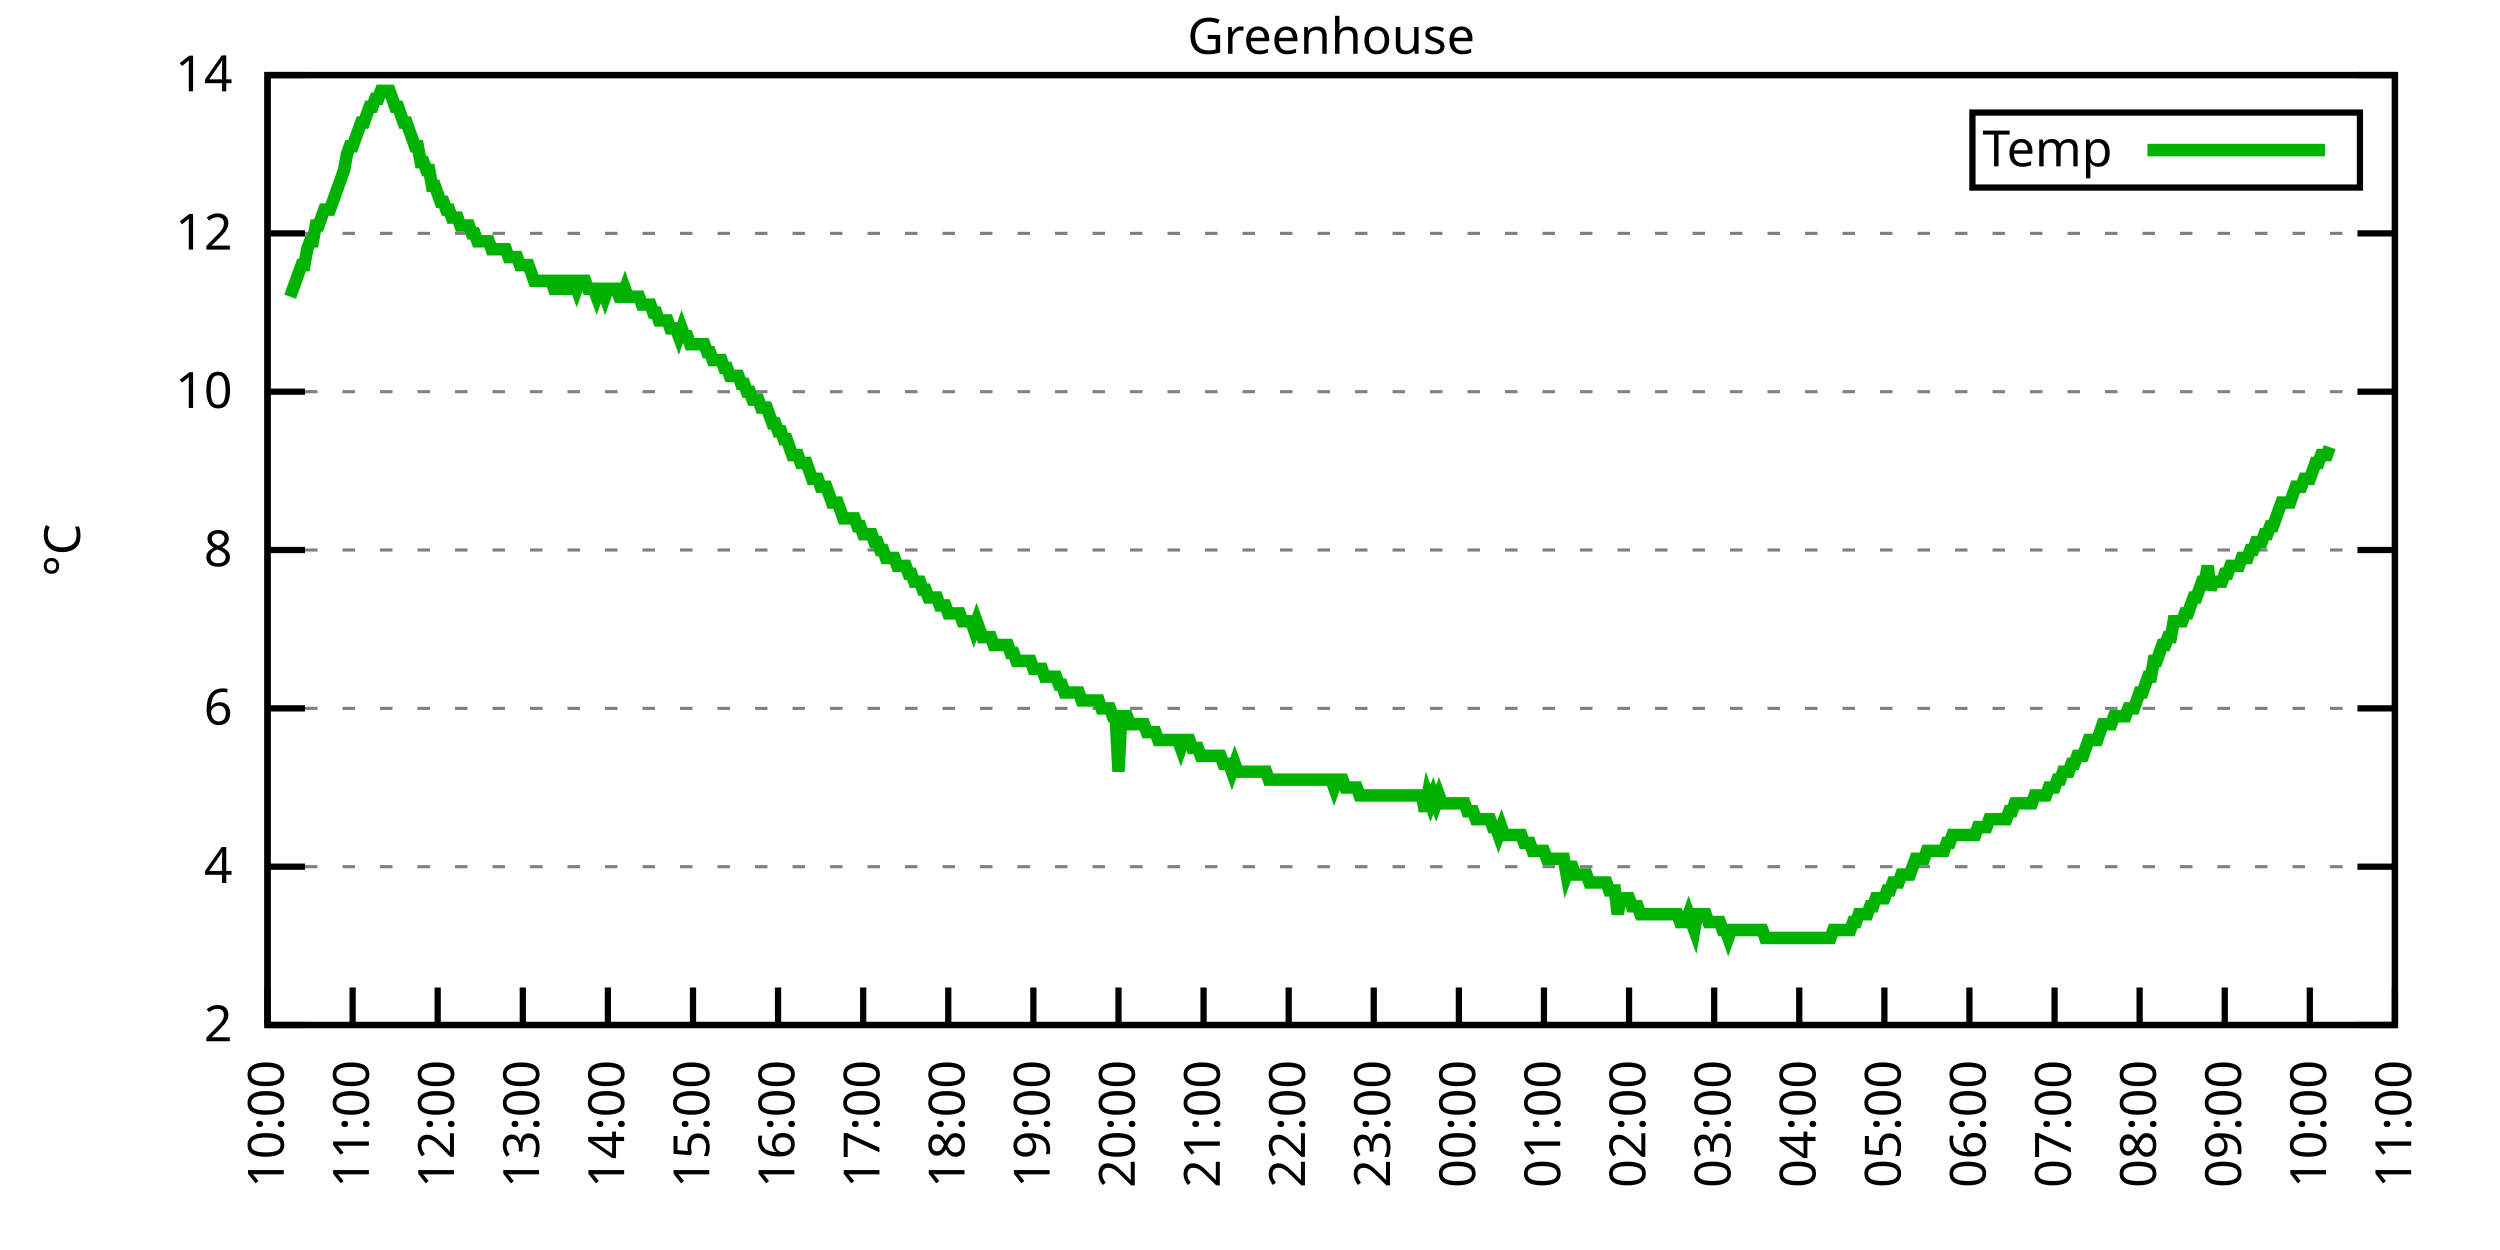
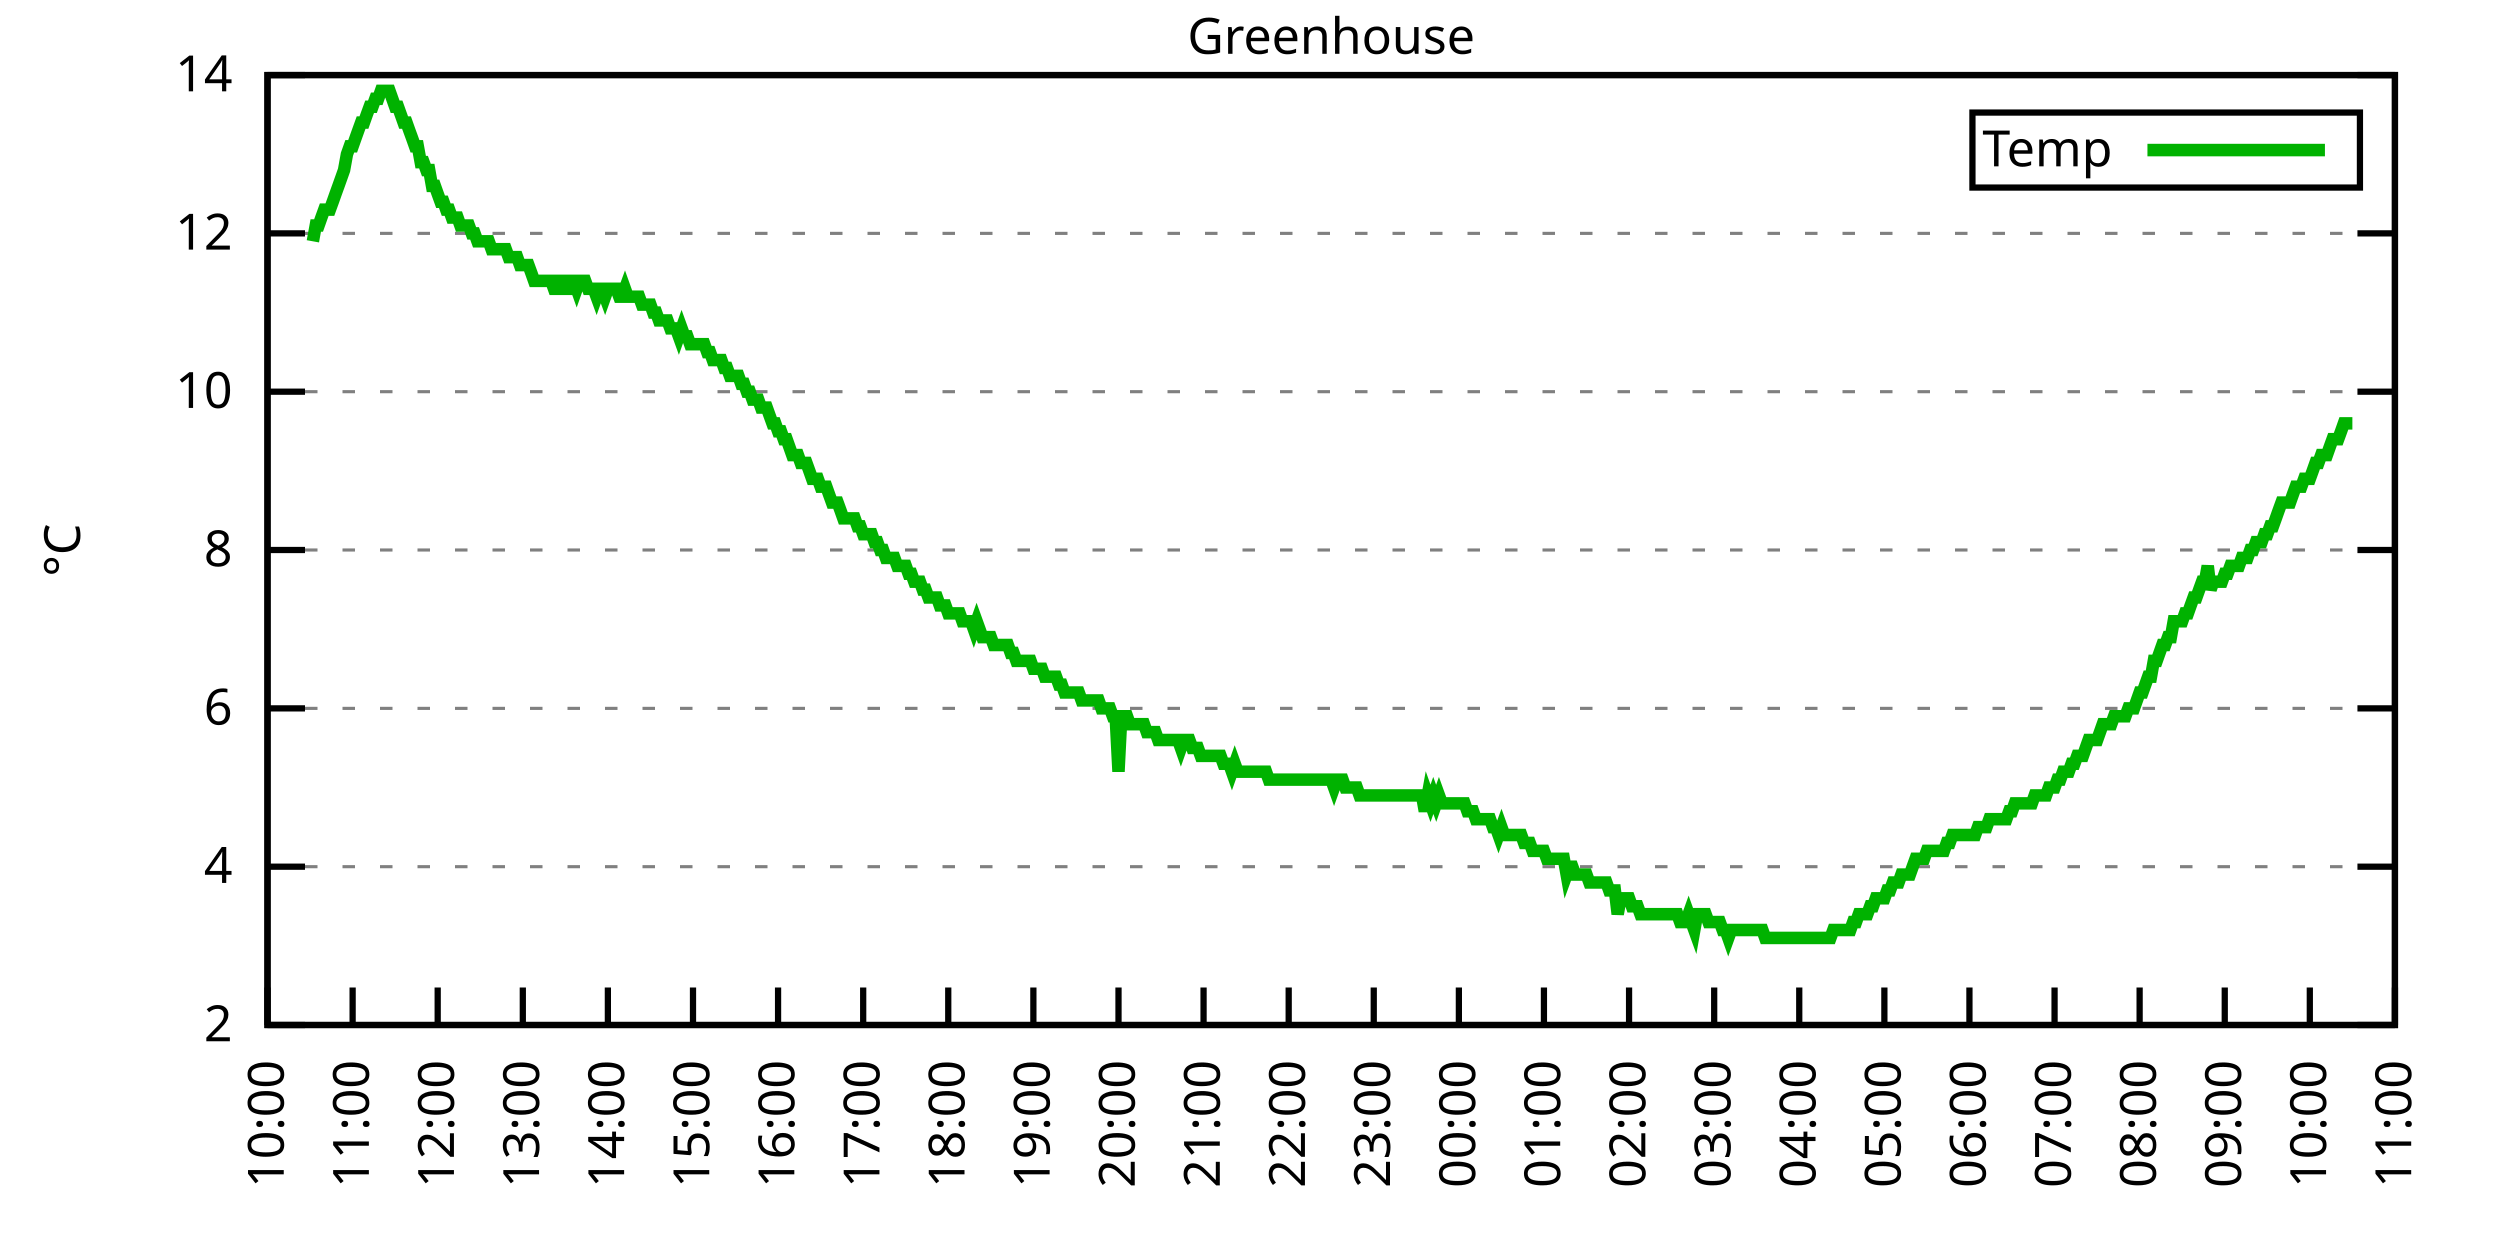
<svg xmlns="http://www.w3.org/2000/svg" xmlns:xlink="http://www.w3.org/1999/xlink" width="400" height="200" viewBox="0 0 400 200">
  <g id="gnuplot_canvas">
    <rect x="0" y="0" width="400" height="200" fill="none" />
    <defs>
      <circle id="gpDot" r="0.5" stroke-width="0.5" stroke="currentColor" />
      <path id="gpPt0" stroke-width="0.333" stroke="currentColor" d="M-1,0 h2 M0,-1 v2" />
      <path id="gpPt1" stroke-width="0.333" stroke="currentColor" d="M-1,-1 L1,1 M1,-1 L-1,1" />
      <path id="gpPt2" stroke-width="0.333" stroke="currentColor" d="M-1,0 L1,0 M0,-1 L0,1 M-1,-1 L1,1 M-1,1 L1,-1" />
      <rect id="gpPt3" stroke-width="0.333" stroke="currentColor" x="-1" y="-1" width="2" height="2" />
      <rect id="gpPt4" stroke-width="0.333" stroke="currentColor" fill="currentColor" x="-1" y="-1" width="2" height="2" />
      <circle id="gpPt5" stroke-width="0.333" stroke="currentColor" cx="0" cy="0" r="1" />
      <use xlink:href="#gpPt5" id="gpPt6" fill="currentColor" stroke="none" />
      <path id="gpPt7" stroke-width="0.333" stroke="currentColor" d="M0,-1.33 L-1.33,0.67 L1.33,0.67 z" />
      <use xlink:href="#gpPt7" id="gpPt8" fill="currentColor" stroke="none" />
      <use xlink:href="#gpPt7" id="gpPt9" stroke="currentColor" transform="rotate(180)" />
      <use xlink:href="#gpPt9" id="gpPt10" fill="currentColor" stroke="none" />
      <use xlink:href="#gpPt3" id="gpPt11" stroke="currentColor" transform="rotate(45)" />
      <use xlink:href="#gpPt11" id="gpPt12" fill="currentColor" stroke="none" />
      <path id="gpPt13" stroke-width="0.333" stroke="currentColor" d="M0,1.330 L1.265,0.411 L0.782,-1.067 L-0.782,-1.076 L-1.265,0.411 z" />
      <use xlink:href="#gpPt13" id="gpPt14" fill="currentColor" stroke="none" />
      <filter id="textbox" filterUnits="objectBoundingBox" x="0" y="0" height="1" width="1">
        <feFlood flood-color="white" flood-opacity="1" result="bgnd" />
        <feComposite in="SourceGraphic" in2="bgnd" operator="atop" />
      </filter>
      <filter id="greybox" filterUnits="objectBoundingBox" x="0" y="0" height="1" width="1">
        <feFlood flood-color="lightgrey" flood-opacity="1" result="grey" />
        <feComposite in="SourceGraphic" in2="grey" operator="atop" />
      </filter>
    </defs>
    <g fill="none" color="white" stroke="currentColor" stroke-width="1.00" stroke-linecap="butt" stroke-linejoin="miter">
</g>
    <g fill="none" color="black" stroke="currentColor" stroke-width="1.00" stroke-linecap="butt" stroke-linejoin="miter">
      <g stroke="none" shape-rendering="crispEdges">
        <polygon fill="rgb(255, 255, 255)" points="42.80,164.00 383.18,164.00 383.18,12.02 42.80,12.02 " />
      </g>
    </g>
    <g fill="none" color="black" stroke="currentColor" stroke-width="1.00" stroke-linecap="butt" stroke-linejoin="miter">
</g>
    <g fill="none" color="black" stroke="black" stroke-width="0.50" stroke-linecap="butt" stroke-linejoin="miter">
</g>
    <g fill="none" color="gray" stroke="currentColor" stroke-width="0.50" stroke-linecap="butt" stroke-linejoin="miter">
      <path stroke="gray" stroke-dasharray="2,4" class="gridline" d="M42.80,164.00 L383.19,164.00  " />
    </g>
    <g fill="none" color="gray" stroke="gray" stroke-width="1.00" stroke-linecap="butt" stroke-linejoin="miter">
</g>
    <g fill="none" color="black" stroke="currentColor" stroke-width="1.00" stroke-linecap="butt" stroke-linejoin="miter">
      <path stroke="black" d="M42.80,164.00 L48.80,164.00 M383.19,164.00 L377.19,164.00  " />
      <g transform="translate(37.20,166.60)" stroke="none" fill="black" font-family="Sans" font-size="8.00" text-anchor="end">
        <text>
          <tspan font-family="Sans"> 2</tspan>
        </text>
      </g>
    </g>
    <g fill="none" color="black" stroke="currentColor" stroke-width="1.00" stroke-linecap="butt" stroke-linejoin="miter">
</g>
    <g fill="none" color="black" stroke="black" stroke-width="0.50" stroke-linecap="butt" stroke-linejoin="miter">
</g>
    <g fill="none" color="gray" stroke="currentColor" stroke-width="0.50" stroke-linecap="butt" stroke-linejoin="miter">
      <path stroke="gray" stroke-dasharray="2,4" class="gridline" d="M42.80,138.67 L383.19,138.67  " />
    </g>
    <g fill="none" color="gray" stroke="gray" stroke-width="1.00" stroke-linecap="butt" stroke-linejoin="miter">
</g>
    <g fill="none" color="black" stroke="currentColor" stroke-width="1.00" stroke-linecap="butt" stroke-linejoin="miter">
      <path stroke="black" d="M42.80,138.67 L48.80,138.67 M383.19,138.67 L377.19,138.67  " />
      <g transform="translate(37.20,141.27)" stroke="none" fill="black" font-family="Sans" font-size="8.00" text-anchor="end">
        <text>
          <tspan font-family="Sans"> 4</tspan>
        </text>
      </g>
    </g>
    <g fill="none" color="black" stroke="currentColor" stroke-width="1.00" stroke-linecap="butt" stroke-linejoin="miter">
</g>
    <g fill="none" color="black" stroke="black" stroke-width="0.50" stroke-linecap="butt" stroke-linejoin="miter">
</g>
    <g fill="none" color="gray" stroke="currentColor" stroke-width="0.50" stroke-linecap="butt" stroke-linejoin="miter">
      <path stroke="gray" stroke-dasharray="2,4" class="gridline" d="M42.80,113.34 L383.19,113.34  " />
    </g>
    <g fill="none" color="gray" stroke="gray" stroke-width="1.00" stroke-linecap="butt" stroke-linejoin="miter">
</g>
    <g fill="none" color="black" stroke="currentColor" stroke-width="1.00" stroke-linecap="butt" stroke-linejoin="miter">
      <path stroke="black" d="M42.80,113.34 L48.80,113.34 M383.19,113.34 L377.19,113.34  " />
      <g transform="translate(37.20,115.94)" stroke="none" fill="black" font-family="Sans" font-size="8.00" text-anchor="end">
        <text>
          <tspan font-family="Sans"> 6</tspan>
        </text>
      </g>
    </g>
    <g fill="none" color="black" stroke="currentColor" stroke-width="1.00" stroke-linecap="butt" stroke-linejoin="miter">
</g>
    <g fill="none" color="black" stroke="black" stroke-width="0.50" stroke-linecap="butt" stroke-linejoin="miter">
</g>
    <g fill="none" color="gray" stroke="currentColor" stroke-width="0.50" stroke-linecap="butt" stroke-linejoin="miter">
      <path stroke="gray" stroke-dasharray="2,4" class="gridline" d="M42.80,88.00 L383.19,88.00  " />
    </g>
    <g fill="none" color="gray" stroke="gray" stroke-width="1.00" stroke-linecap="butt" stroke-linejoin="miter">
</g>
    <g fill="none" color="black" stroke="currentColor" stroke-width="1.00" stroke-linecap="butt" stroke-linejoin="miter">
      <path stroke="black" d="M42.80,88.00 L48.80,88.00 M383.19,88.00 L377.19,88.00  " />
      <g transform="translate(37.20,90.60)" stroke="none" fill="black" font-family="Sans" font-size="8.00" text-anchor="end">
        <text>
          <tspan font-family="Sans"> 8</tspan>
        </text>
      </g>
    </g>
    <g fill="none" color="black" stroke="currentColor" stroke-width="1.00" stroke-linecap="butt" stroke-linejoin="miter">
</g>
    <g fill="none" color="black" stroke="black" stroke-width="0.50" stroke-linecap="butt" stroke-linejoin="miter">
</g>
    <g fill="none" color="gray" stroke="currentColor" stroke-width="0.50" stroke-linecap="butt" stroke-linejoin="miter">
      <path stroke="gray" stroke-dasharray="2,4" class="gridline" d="M42.80,62.67 L383.19,62.67  " />
    </g>
    <g fill="none" color="gray" stroke="gray" stroke-width="1.00" stroke-linecap="butt" stroke-linejoin="miter">
</g>
    <g fill="none" color="black" stroke="currentColor" stroke-width="1.00" stroke-linecap="butt" stroke-linejoin="miter">
      <path stroke="black" d="M42.80,62.67 L48.80,62.67 M383.19,62.67 L377.19,62.67  " />
      <g transform="translate(37.20,65.27)" stroke="none" fill="black" font-family="Sans" font-size="8.00" text-anchor="end">
        <text>
          <tspan font-family="Sans"> 10</tspan>
        </text>
      </g>
    </g>
    <g fill="none" color="black" stroke="currentColor" stroke-width="1.00" stroke-linecap="butt" stroke-linejoin="miter">
</g>
    <g fill="none" color="black" stroke="black" stroke-width="0.50" stroke-linecap="butt" stroke-linejoin="miter">
</g>
    <g fill="none" color="gray" stroke="currentColor" stroke-width="0.50" stroke-linecap="butt" stroke-linejoin="miter">
      <path stroke="gray" stroke-dasharray="2,4" class="gridline" d="M42.80,37.34 L383.19,37.34  " />
    </g>
    <g fill="none" color="gray" stroke="gray" stroke-width="1.00" stroke-linecap="butt" stroke-linejoin="miter">
</g>
    <g fill="none" color="black" stroke="currentColor" stroke-width="1.00" stroke-linecap="butt" stroke-linejoin="miter">
      <path stroke="black" d="M42.80,37.34 L48.80,37.34 M383.19,37.34 L377.19,37.34  " />
      <g transform="translate(37.20,39.94)" stroke="none" fill="black" font-family="Sans" font-size="8.00" text-anchor="end">
        <text>
          <tspan font-family="Sans"> 12</tspan>
        </text>
      </g>
    </g>
    <g fill="none" color="black" stroke="currentColor" stroke-width="1.00" stroke-linecap="butt" stroke-linejoin="miter">
</g>
    <g fill="none" color="black" stroke="black" stroke-width="0.50" stroke-linecap="butt" stroke-linejoin="miter">
</g>
    <g fill="none" color="gray" stroke="currentColor" stroke-width="0.50" stroke-linecap="butt" stroke-linejoin="miter">
      <path stroke="gray" stroke-dasharray="2,4" class="gridline" d="M42.80,12.01 L383.19,12.01  " />
    </g>
    <g fill="none" color="gray" stroke="gray" stroke-width="1.00" stroke-linecap="butt" stroke-linejoin="miter">
</g>
    <g fill="none" color="black" stroke="currentColor" stroke-width="1.00" stroke-linecap="butt" stroke-linejoin="miter">
      <path stroke="black" d="M42.80,12.01 L48.80,12.01 M383.19,12.01 L377.19,12.01  " />
      <g transform="translate(37.20,14.61)" stroke="none" fill="black" font-family="Sans" font-size="8.00" text-anchor="end">
        <text>
          <tspan font-family="Sans"> 14</tspan>
        </text>
      </g>
    </g>
    <g fill="none" color="black" stroke="currentColor" stroke-width="1.00" stroke-linecap="butt" stroke-linejoin="miter">
      <path stroke="black" d="M42.80,164.00 L42.80,158.00  " />
      <g transform="translate(45.40,169.60) rotate(270.00)" stroke="none" fill="black" font-family="Sans" font-size="8.00" text-anchor="end">
        <text>
          <tspan font-family="Sans">10:00</tspan>
        </text>
      </g>
    </g>
    <g fill="none" color="black" stroke="currentColor" stroke-width="1.00" stroke-linecap="butt" stroke-linejoin="miter">
      <path stroke="black" d="M56.42,164.00 L56.42,158.00  " />
      <g transform="translate(59.02,169.60) rotate(270.00)" stroke="none" fill="black" font-family="Sans" font-size="8.00" text-anchor="end">
        <text>
          <tspan font-family="Sans">11:00</tspan>
        </text>
      </g>
    </g>
    <g fill="none" color="black" stroke="currentColor" stroke-width="1.00" stroke-linecap="butt" stroke-linejoin="miter">
      <path stroke="black" d="M70.03,164.00 L70.03,158.00  " />
      <g transform="translate(72.63,169.60) rotate(270.00)" stroke="none" fill="black" font-family="Sans" font-size="8.00" text-anchor="end">
        <text>
          <tspan font-family="Sans">12:00</tspan>
        </text>
      </g>
    </g>
    <g fill="none" color="black" stroke="currentColor" stroke-width="1.00" stroke-linecap="butt" stroke-linejoin="miter">
      <path stroke="black" d="M83.65,164.00 L83.65,158.00  " />
      <g transform="translate(86.25,169.60) rotate(270.00)" stroke="none" fill="black" font-family="Sans" font-size="8.00" text-anchor="end">
        <text>
          <tspan font-family="Sans">13:00</tspan>
        </text>
      </g>
    </g>
    <g fill="none" color="black" stroke="currentColor" stroke-width="1.00" stroke-linecap="butt" stroke-linejoin="miter">
      <path stroke="black" d="M97.26,164.00 L97.26,158.00  " />
      <g transform="translate(99.86,169.60) rotate(270.00)" stroke="none" fill="black" font-family="Sans" font-size="8.00" text-anchor="end">
        <text>
          <tspan font-family="Sans">14:00</tspan>
        </text>
      </g>
    </g>
    <g fill="none" color="black" stroke="currentColor" stroke-width="1.00" stroke-linecap="butt" stroke-linejoin="miter">
      <path stroke="black" d="M110.88,164.00 L110.88,158.00  " />
      <g transform="translate(113.48,169.60) rotate(270.00)" stroke="none" fill="black" font-family="Sans" font-size="8.00" text-anchor="end">
        <text>
          <tspan font-family="Sans">15:00</tspan>
        </text>
      </g>
    </g>
    <g fill="none" color="black" stroke="currentColor" stroke-width="1.00" stroke-linecap="butt" stroke-linejoin="miter">
      <path stroke="black" d="M124.49,164.00 L124.49,158.00  " />
      <g transform="translate(127.09,169.60) rotate(270.00)" stroke="none" fill="black" font-family="Sans" font-size="8.00" text-anchor="end">
        <text>
          <tspan font-family="Sans">16:00</tspan>
        </text>
      </g>
    </g>
    <g fill="none" color="black" stroke="currentColor" stroke-width="1.00" stroke-linecap="butt" stroke-linejoin="miter">
      <path stroke="black" d="M138.11,164.00 L138.11,158.00  " />
      <g transform="translate(140.71,169.60) rotate(270.00)" stroke="none" fill="black" font-family="Sans" font-size="8.00" text-anchor="end">
        <text>
          <tspan font-family="Sans">17:00</tspan>
        </text>
      </g>
    </g>
    <g fill="none" color="black" stroke="currentColor" stroke-width="1.00" stroke-linecap="butt" stroke-linejoin="miter">
      <path stroke="black" d="M151.72,164.00 L151.72,158.00  " />
      <g transform="translate(154.32,169.60) rotate(270.00)" stroke="none" fill="black" font-family="Sans" font-size="8.00" text-anchor="end">
        <text>
          <tspan font-family="Sans">18:00</tspan>
        </text>
      </g>
    </g>
    <g fill="none" color="black" stroke="currentColor" stroke-width="1.00" stroke-linecap="butt" stroke-linejoin="miter">
      <path stroke="black" d="M165.34,164.00 L165.34,158.00  " />
      <g transform="translate(167.94,169.60) rotate(270.00)" stroke="none" fill="black" font-family="Sans" font-size="8.00" text-anchor="end">
        <text>
          <tspan font-family="Sans">19:00</tspan>
        </text>
      </g>
    </g>
    <g fill="none" color="black" stroke="currentColor" stroke-width="1.00" stroke-linecap="butt" stroke-linejoin="miter">
      <path stroke="black" d="M178.96,164.00 L178.96,158.00  " />
      <g transform="translate(181.56,169.60) rotate(270.00)" stroke="none" fill="black" font-family="Sans" font-size="8.00" text-anchor="end">
        <text>
          <tspan font-family="Sans">20:00</tspan>
        </text>
      </g>
    </g>
    <g fill="none" color="black" stroke="currentColor" stroke-width="1.00" stroke-linecap="butt" stroke-linejoin="miter">
      <path stroke="black" d="M192.57,164.00 L192.57,158.00  " />
      <g transform="translate(195.17,169.60) rotate(270.00)" stroke="none" fill="black" font-family="Sans" font-size="8.00" text-anchor="end">
        <text>
          <tspan font-family="Sans">21:00</tspan>
        </text>
      </g>
    </g>
    <g fill="none" color="black" stroke="currentColor" stroke-width="1.00" stroke-linecap="butt" stroke-linejoin="miter">
      <path stroke="black" d="M206.19,164.00 L206.19,158.00  " />
      <g transform="translate(208.79,169.60) rotate(270.00)" stroke="none" fill="black" font-family="Sans" font-size="8.00" text-anchor="end">
        <text>
          <tspan font-family="Sans">22:00</tspan>
        </text>
      </g>
    </g>
    <g fill="none" color="black" stroke="currentColor" stroke-width="1.00" stroke-linecap="butt" stroke-linejoin="miter">
      <path stroke="black" d="M219.80,164.00 L219.80,158.00  " />
      <g transform="translate(222.40,169.60) rotate(270.00)" stroke="none" fill="black" font-family="Sans" font-size="8.00" text-anchor="end">
        <text>
          <tspan font-family="Sans">23:00</tspan>
        </text>
      </g>
    </g>
    <g fill="none" color="black" stroke="currentColor" stroke-width="1.00" stroke-linecap="butt" stroke-linejoin="miter">
      <path stroke="black" d="M233.42,164.00 L233.42,158.00  " />
      <g transform="translate(236.02,169.60) rotate(270.00)" stroke="none" fill="black" font-family="Sans" font-size="8.00" text-anchor="end">
        <text>
          <tspan font-family="Sans">00:00</tspan>
        </text>
      </g>
    </g>
    <g fill="none" color="black" stroke="currentColor" stroke-width="1.00" stroke-linecap="butt" stroke-linejoin="miter">
      <path stroke="black" d="M247.03,164.00 L247.03,158.00  " />
      <g transform="translate(249.63,169.60) rotate(270.00)" stroke="none" fill="black" font-family="Sans" font-size="8.00" text-anchor="end">
        <text>
          <tspan font-family="Sans">01:00</tspan>
        </text>
      </g>
    </g>
    <g fill="none" color="black" stroke="currentColor" stroke-width="1.00" stroke-linecap="butt" stroke-linejoin="miter">
      <path stroke="black" d="M260.65,164.00 L260.65,158.00  " />
      <g transform="translate(263.25,169.60) rotate(270.00)" stroke="none" fill="black" font-family="Sans" font-size="8.00" text-anchor="end">
        <text>
          <tspan font-family="Sans">02:00</tspan>
        </text>
      </g>
    </g>
    <g fill="none" color="black" stroke="currentColor" stroke-width="1.00" stroke-linecap="butt" stroke-linejoin="miter">
      <path stroke="black" d="M274.27,164.00 L274.27,158.00  " />
      <g transform="translate(276.87,169.60) rotate(270.00)" stroke="none" fill="black" font-family="Sans" font-size="8.00" text-anchor="end">
        <text>
          <tspan font-family="Sans">03:00</tspan>
        </text>
      </g>
    </g>
    <g fill="none" color="black" stroke="currentColor" stroke-width="1.00" stroke-linecap="butt" stroke-linejoin="miter">
      <path stroke="black" d="M287.88,164.00 L287.88,158.00  " />
      <g transform="translate(290.48,169.60) rotate(270.00)" stroke="none" fill="black" font-family="Sans" font-size="8.00" text-anchor="end">
        <text>
          <tspan font-family="Sans">04:00</tspan>
        </text>
      </g>
    </g>
    <g fill="none" color="black" stroke="currentColor" stroke-width="1.00" stroke-linecap="butt" stroke-linejoin="miter">
      <path stroke="black" d="M301.50,164.00 L301.50,158.00  " />
      <g transform="translate(304.10,169.60) rotate(270.00)" stroke="none" fill="black" font-family="Sans" font-size="8.00" text-anchor="end">
        <text>
          <tspan font-family="Sans">05:00</tspan>
        </text>
      </g>
    </g>
    <g fill="none" color="black" stroke="currentColor" stroke-width="1.00" stroke-linecap="butt" stroke-linejoin="miter">
      <path stroke="black" d="M315.11,164.00 L315.11,158.00  " />
      <g transform="translate(317.71,169.60) rotate(270.00)" stroke="none" fill="black" font-family="Sans" font-size="8.00" text-anchor="end">
        <text>
          <tspan font-family="Sans">06:00</tspan>
        </text>
      </g>
    </g>
    <g fill="none" color="black" stroke="currentColor" stroke-width="1.00" stroke-linecap="butt" stroke-linejoin="miter">
      <path stroke="black" d="M328.73,164.00 L328.73,158.00  " />
      <g transform="translate(331.33,169.60) rotate(270.00)" stroke="none" fill="black" font-family="Sans" font-size="8.00" text-anchor="end">
        <text>
          <tspan font-family="Sans">07:00</tspan>
        </text>
      </g>
    </g>
    <g fill="none" color="black" stroke="currentColor" stroke-width="1.00" stroke-linecap="butt" stroke-linejoin="miter">
      <path stroke="black" d="M342.34,164.00 L342.34,158.00  " />
      <g transform="translate(344.94,169.60) rotate(270.00)" stroke="none" fill="black" font-family="Sans" font-size="8.00" text-anchor="end">
        <text>
          <tspan font-family="Sans">08:00</tspan>
        </text>
      </g>
    </g>
    <g fill="none" color="black" stroke="currentColor" stroke-width="1.00" stroke-linecap="butt" stroke-linejoin="miter">
      <path stroke="black" d="M355.96,164.00 L355.96,158.00  " />
      <g transform="translate(358.56,169.60) rotate(270.00)" stroke="none" fill="black" font-family="Sans" font-size="8.00" text-anchor="end">
        <text>
          <tspan font-family="Sans">09:00</tspan>
        </text>
      </g>
    </g>
    <g fill="none" color="black" stroke="currentColor" stroke-width="1.00" stroke-linecap="butt" stroke-linejoin="miter">
      <path stroke="black" d="M369.57,164.00 L369.57,158.00  " />
      <g transform="translate(372.17,169.60) rotate(270.00)" stroke="none" fill="black" font-family="Sans" font-size="8.00" text-anchor="end">
        <text>
          <tspan font-family="Sans">10:00</tspan>
        </text>
      </g>
    </g>
    <g fill="none" color="black" stroke="currentColor" stroke-width="1.00" stroke-linecap="butt" stroke-linejoin="miter">
      <path stroke="black" d="M383.19,164.00 L383.19,158.00  " />
      <g transform="translate(385.79,169.60) rotate(270.00)" stroke="none" fill="black" font-family="Sans" font-size="8.00" text-anchor="end">
        <text>
          <tspan font-family="Sans">11:00</tspan>
        </text>
      </g>
    </g>
    <g fill="none" color="black" stroke="currentColor" stroke-width="1.00" stroke-linecap="butt" stroke-linejoin="miter">
</g>
    <g fill="none" color="black" stroke="currentColor" stroke-width="1.00" stroke-linecap="butt" stroke-linejoin="miter">
      <path stroke="black" d="M42.80,12.01 L42.80,164.00 L383.19,164.00 L383.19,12.01 L42.80,12.01 Z  " />
    </g>
    <g fill="none" color="black" stroke="currentColor" stroke-width="1.00" stroke-linecap="butt" stroke-linejoin="miter">
</g>
    <g fill="none" color="black" stroke="currentColor" stroke-width="1.00" stroke-linecap="butt" stroke-linejoin="miter">
      <path stroke="black" d="M315.59,30.01 L315.59,18.01 L377.59,18.01 L377.59,30.01 L315.59,30.01 Z  " />
    </g>
    <g id="Greenhouse_plot_1">
      <g fill="none" color="white" stroke="black" stroke-width="2.00" stroke-linecap="butt" stroke-linejoin="miter">
</g>
      <g fill="none" color="black" stroke="currentColor" stroke-width="2.00" stroke-linecap="butt" stroke-linejoin="miter">
        <g transform="translate(337.99,26.61)" stroke="none" fill="black" font-family="Sans" font-size="8.00" text-anchor="end">
          <text>
            <tspan font-family="Sans">Temp</tspan>
          </text>
        </g>
      </g>
      <g fill="none" color="black" stroke="currentColor" stroke-width="2.00" stroke-linecap="butt" stroke-linejoin="miter">
-         <path stroke="rgb(  0, 178,   0)" d="M343.59,24.01 L371.99,24.01 M46.43,47.47 L46.88,46.21 L47.34,44.94 L47.79,43.67 L48.25,42.41 L48.70,42.41   L49.15,39.87 L49.61,38.61 L50.06,38.61 L50.52,36.08 L50.97,36.08 L51.42,34.81 L51.88,33.54 L52.33,33.54   L52.78,33.54 L53.24,32.28 L53.69,31.01 L54.15,29.74 L54.60,28.48 L55.05,27.21 L55.51,24.68 L55.96,23.41   L56.42,23.41 L56.87,22.14 L57.32,20.88 L57.78,19.61 L58.23,19.61 L58.68,18.34 L59.14,17.08 L59.59,17.08   L60.05,15.81 L60.50,15.81 L60.95,14.54 L61.41,14.54 L61.86,14.54 L62.32,14.54 L62.77,15.81 L63.22,17.08   L63.68,17.08 L64.13,18.34 L64.58,19.61 L65.04,19.61 L65.49,20.88 L65.95,22.14 L66.40,23.41 L66.85,23.41   L67.31,25.94 L67.76,25.94 L68.22,27.21 L68.67,27.21 L69.12,29.74 L69.58,29.74 L70.03,31.01 L70.49,32.28   L70.94,32.28 L71.39,33.54 L71.85,33.54 L72.30,34.81 L72.75,34.81 L73.21,34.81 L73.66,36.08 L74.12,36.08   L74.57,36.08 L75.02,36.08 L75.48,37.34 L75.93,37.34 L76.39,38.61 L76.84,38.61 L77.29,38.61 L77.75,38.61   L78.20,38.61 L78.65,39.87 L79.11,39.87 L79.56,39.87 L80.02,39.87 L80.47,39.87 L80.92,39.87 L81.38,41.14   L81.83,41.14 L82.29,41.14 L82.74,41.14 L83.19,42.41 L83.65,42.41 L84.10,42.41 L84.55,42.41 L85.01,43.67   L85.46,44.94 L85.92,44.94 L86.37,44.94 L86.82,44.94 L87.28,44.94 L87.73,44.94 L88.19,44.94 L88.64,46.21   L89.09,46.21 L89.55,44.94 L90.00,44.94 L90.45,46.21 L90.91,46.21 L91.36,44.94 L91.82,44.94 L92.27,46.21   L92.72,44.94 L93.18,44.94 L93.63,44.94 L94.09,46.21 L94.54,46.21 L94.99,46.21 L95.45,47.47 L95.90,46.21   L96.35,46.21 L96.81,47.47 L97.26,46.21 L97.72,46.21 L98.17,46.21 L98.62,46.21 L99.08,47.47 L99.53,47.47   L99.99,46.21 L100.44,47.47 L100.89,47.47 L101.35,47.47 L101.80,47.47 L102.25,47.47 L102.71,48.74 L103.16,48.74   L103.62,48.74 L104.07,48.74 L104.52,50.01 L104.98,50.01 L105.43,51.27 L105.89,51.27 L106.34,51.27 L106.79,51.27   L107.25,52.54 L107.70,52.54 L108.15,52.54 L108.61,53.81 L109.06,52.54 L109.52,53.81 L109.97,53.81 L110.42,55.07   L110.88,55.07 L111.33,55.07 L111.79,55.07 L112.24,55.07 L112.69,55.07 L113.15,56.34 L113.60,56.34 L114.05,57.61   L114.51,57.61 L114.96,57.61 L115.42,57.61 L115.87,58.87 L116.32,58.87 L116.78,60.14 L117.23,60.14 L117.69,60.14   L118.14,60.14 L118.59,61.41 L119.05,61.41 L119.50,62.67 L119.96,62.67 L120.41,63.94 L120.86,63.94 L121.32,63.94   L121.77,65.21 L122.22,65.21 L122.68,65.21 L123.13,66.47 L123.59,67.74 L124.04,67.74 L124.49,69.01 L124.95,69.01   L125.40,70.27 L125.86,70.27 L126.31,71.54 L126.76,72.81 L127.22,72.81 L127.67,72.81 L128.12,74.07 L128.58,74.07   L129.03,74.07 L129.49,75.34 L129.94,76.61 L130.39,76.61 L130.85,76.61 L131.30,77.87 L131.76,77.87 L132.21,77.87   L132.66,79.14 L133.12,80.41 L133.57,80.41 L134.02,80.41 L134.48,81.67 L134.93,82.94 L135.39,82.94 L135.84,82.94   L136.29,82.94 L136.75,82.94 L137.20,84.21 L137.66,84.21 L138.11,85.47 L138.56,85.47 L139.02,85.47 L139.47,85.47   L139.92,86.74 L140.38,86.74 L140.83,88.00 L141.29,88.00 L141.74,89.27 L142.19,89.27 L142.65,89.27 L143.10,89.27   L143.56,90.54 L144.01,90.54 L144.46,90.54 L144.92,90.54 L145.37,91.80 L145.82,91.80 L146.28,93.07 L146.73,93.07   L147.19,93.07 L147.64,94.34 L148.09,94.34 L148.55,95.60 L149.00,95.60 L149.46,95.60 L149.91,95.60 L150.36,96.87   L150.82,96.87 L151.27,96.87 L151.72,98.14 L152.18,98.14 L152.63,98.14 L153.09,98.14 L153.54,98.14 L153.99,99.40   L154.45,99.40 L154.90,99.40 L155.36,99.40 L155.81,100.67 L156.26,99.40 L156.72,100.67 L157.17,101.94 L157.62,101.94   L158.08,101.94 L158.53,101.94 L158.99,103.20 L159.44,103.20 L159.89,103.20 L160.35,103.20 L160.80,103.20 L161.26,103.20   L161.71,104.47 L162.16,104.47 L162.62,105.74 L163.07,105.74 L163.52,105.74 L163.98,105.74 L164.43,105.74 L164.89,105.74   L165.34,107.00 L165.79,107.00 L166.25,107.00 L166.70,107.00 L167.16,108.27 L167.61,108.27 L168.06,108.27 L168.52,108.27   L168.97,108.27 L169.43,109.54 L169.88,109.54 L170.33,110.80 L170.79,110.80 L171.24,110.80 L171.69,110.80 L172.15,110.80   L172.60,110.80 L173.06,112.07 L173.51,112.07 L173.96,112.07 L174.42,112.07 L174.87,112.07 L175.33,112.07 L175.78,112.07   L176.23,113.34 L176.69,113.34 L177.14,113.34 L177.59,113.34 L178.05,114.60 L178.50,114.60 L178.96,123.47 L179.41,114.60   L179.86,114.60 L180.32,114.60 L180.77,115.87 L181.23,115.87 L181.68,115.87 L182.13,115.87 L182.59,115.87 L183.04,115.87   L183.49,117.14 L183.95,117.14 L184.40,117.14 L184.86,117.14 L185.31,118.40 L185.76,118.40 L186.22,118.40 L186.67,118.40   L187.13,118.40 L187.58,118.40 L188.03,118.40 L188.49,118.40 L188.94,119.67 L189.39,118.40 L189.85,118.40 L190.30,118.40   L190.76,119.67 L191.21,119.67 L191.66,119.67 L192.12,120.94 L192.57,120.94 L193.03,120.94 L193.48,120.94 L193.93,120.94   L194.39,120.94 L194.84,120.94 L195.29,120.94 L195.75,122.20 L196.20,122.20 L196.66,122.20 L197.11,123.47 L197.56,122.20   L198.02,123.47 L198.47,123.47 L198.93,123.47 L199.38,123.47 L199.83,123.47 L200.29,123.47 L200.74,123.47 L201.19,123.47   L201.65,123.47 L202.10,123.47 L202.56,123.47 L203.01,124.74 L203.46,124.74 L203.92,124.74 L204.37,124.74 L204.83,124.74   L205.28,124.74 L205.73,124.74 L206.19,124.74 L206.64,124.74 L207.09,124.74 L207.55,124.74 L208.00,124.74 L208.46,124.74   L208.91,124.74 L209.36,124.74 L209.82,124.74 L210.27,124.74 L210.73,124.74 L211.18,124.74 L211.63,124.74 L212.09,124.74   L212.54,124.74 L213.00,124.74 L213.45,126.00 L213.90,124.74 L214.36,124.74 L214.81,124.74 L215.26,126.00 L215.72,126.00   L216.17,126.00 L216.63,126.00 L217.08,126.00 L217.53,127.27 L217.99,127.27 L218.44,127.27 L218.90,127.27 L219.35,127.27   L219.80,127.27 L220.26,127.27 L220.71,127.27 L221.16,127.27 L221.62,127.27 L222.07,127.27 L222.53,127.27 L222.98,127.27   L223.43,127.27 L223.89,127.27 L224.34,127.27 L224.80,127.27 L225.25,127.27 L225.70,127.27 L226.16,127.27 L226.61,127.27   L227.06,127.27 L227.52,127.27 L227.97,129.80 L228.43,127.27 L228.88,128.54 L229.33,127.27 L229.79,128.54 L230.24,127.27   L230.70,128.54 L231.15,128.54 L231.60,128.54 L232.06,128.54 L232.51,128.54 L232.96,128.54 L233.42,128.54 L233.87,128.54   L234.33,128.54 L234.78,129.80 L235.23,129.80 L235.69,129.80 L236.14,131.07 L236.60,131.07 L237.05,131.07 L237.50,131.07   L237.96,131.07 L238.41,131.07 L238.86,132.34 L239.32,132.34 L239.77,133.60 L240.23,132.34 L240.68,133.60 L241.13,133.60   L241.59,133.60 L242.04,133.60 L242.50,133.60 L242.95,133.60 L243.40,133.60 L243.86,134.87 L244.31,134.87 L244.76,134.87   L245.22,136.14 L245.67,136.14 L246.13,136.14 L246.58,136.14 L247.03,136.14 L247.49,137.40 L247.94,137.40 L248.40,137.40   L248.85,137.40 L249.30,137.40 L249.76,137.40 L250.21,137.40 L250.66,139.93 L251.12,138.67 L251.57,138.67 L252.03,139.93   L252.48,139.93 L252.93,139.93 L253.39,139.93 L253.84,139.93 L254.30,141.20 L254.75,141.20 L255.20,141.20 L255.66,141.20   L256.11,141.20 L256.56,141.20 L257.02,141.20 L257.47,142.47 L257.93,142.47 L258.38,142.47 L258.83,146.27 L259.29,143.73   L259.74,143.73 L260.20,143.73 L260.65,143.73 L261.10,145.00 L261.56,145.00 L262.01,145.00 L262.47,146.27 L262.92,146.27   L263.37,146.27 L263.83,146.27 L264.28,146.27 L264.73,146.27 L265.19,146.27 L265.64,146.27 L266.10,146.27 L266.55,146.27   L267.00,146.27 L267.46,146.27 L267.91,146.27 L268.37,146.27 L268.82,147.53 L269.27,147.53 L269.73,147.53 L270.18,146.27   L270.63,147.53 L271.09,148.80 L271.54,146.27 L272.00,146.27 L272.45,146.27 L272.90,146.27 L273.36,147.53 L273.81,147.53   L274.27,147.53 L274.72,147.53 L275.17,147.53 L275.63,148.80 L276.08,148.80 L276.53,150.07 L276.99,148.80 L277.44,148.80   L277.90,148.80 L278.35,148.80 L278.80,148.80 L279.26,148.80 L279.71,148.80 L280.17,148.80 L280.62,148.80 L281.07,148.80   L281.53,148.80 L281.98,148.80 L282.43,150.07 L282.89,150.07 L283.34,150.07 L283.80,150.07 L284.25,150.07 L284.70,150.07   L285.16,150.07 L285.61,150.07 L286.07,150.07 L286.52,150.07 L286.97,150.07 L287.43,150.07 L287.88,150.07 L288.33,150.07   L288.79,150.07 L289.24,150.07 L289.70,150.07 L290.15,150.07 L290.60,150.07 L291.06,150.07 L291.51,150.07 L291.97,150.07   L292.42,150.07 L292.87,150.07 L293.33,148.80 L293.78,148.80 L294.23,148.80 L294.69,148.80 L295.14,148.80 L295.60,148.80   L296.05,148.80 L296.50,147.53 L296.96,147.53 L297.41,146.27 L297.87,146.27 L298.32,146.27 L298.77,146.27 L299.23,145.00   L299.68,145.00 L300.13,143.73 L300.59,143.73 L301.04,143.73 L301.50,143.73 L301.95,142.47 L302.40,142.47 L302.86,141.20   L303.31,141.20 L303.77,141.20 L304.22,139.93 L304.67,139.93 L305.13,139.93 L305.58,139.93 L306.03,138.67 L306.49,137.40   L306.94,137.40 L307.40,137.40 L307.85,137.40 L308.30,136.14 L308.76,136.14 L309.21,136.14 L309.67,136.14 L310.12,136.14   L310.57,136.14 L311.03,136.14 L311.48,134.87 L311.94,134.87 L312.39,133.60 L312.84,133.60 L313.30,133.60 L313.75,133.60   L314.20,133.60 L314.66,133.60 L315.11,133.60 L315.57,133.60 L316.02,133.60 L316.47,132.34 L316.93,132.34 L317.38,132.34   L317.84,132.34 L318.29,131.07 L318.74,131.07 L319.20,131.07 L319.65,131.07 L320.10,131.07 L320.56,131.07 L321.01,131.07   L321.47,129.80 L321.92,129.80 L322.37,128.54 L322.83,128.54 L323.28,128.54 L323.74,128.54 L324.19,128.54 L324.64,128.54   L325.10,128.54 L325.55,127.27 L326.00,127.27 L326.46,127.27 L326.91,127.27 L327.37,127.27 L327.82,126.00 L328.27,126.00   L328.73,126.00 L329.18,124.74 L329.64,124.74 L330.09,123.47 L330.54,123.47 L331.00,123.47 L331.45,122.20 L331.90,122.20   L332.36,120.94 L332.81,120.94 L333.27,120.94 L333.72,119.67 L334.17,118.40 L334.63,118.40 L335.08,118.40 L335.54,118.40   L335.99,117.14 L336.44,115.87 L336.90,115.87 L337.35,115.87 L337.80,115.87 L338.26,114.60 L338.71,114.60 L339.17,114.60   L339.62,114.60 L340.07,114.60 L340.53,113.34 L340.98,113.34 L341.44,113.34 L341.89,112.07 L342.34,110.80 L342.80,110.80   L343.25,109.54 L343.70,108.27 L344.16,108.27 L344.61,105.74 L345.07,105.74 L345.52,104.47 L345.97,103.20 L346.43,103.20   L346.88,101.94 L347.34,101.94 L347.79,99.40 L348.24,99.40 L348.70,99.40 L349.15,99.40 L349.60,98.14 L350.06,98.14   L350.51,96.87 L350.97,95.60 L351.42,95.60 L351.87,94.34 L352.33,93.07 L352.78,93.07 L353.24,90.54 L353.69,94.34   L354.14,93.07 L354.60,93.07 L355.05,93.07 L355.50,93.07 L355.96,91.80 L356.41,91.80 L356.87,90.54 L357.32,90.54   L357.77,90.54 L358.23,90.54 L358.68,89.27 L359.14,89.27 L359.59,89.27 L360.04,88.00 L360.50,88.00 L360.95,86.74   L361.41,86.74 L361.86,86.74 L362.31,85.47 L362.77,85.47 L363.22,84.21 L363.67,84.21 L364.13,82.94 L364.58,81.67   L365.04,80.41 L365.49,80.41 L365.94,80.41 L366.40,80.41 L366.85,79.14 L367.31,77.87 L367.76,77.87 L368.21,77.87   L368.67,76.61 L369.12,76.61 L369.57,76.61 L370.03,75.34 L370.48,74.07 L370.94,74.07 L371.39,72.81 L371.84,72.81   L372.30,72.81 L372.75,71.54  " />
+         <path stroke="rgb(  0, 178,   0)" d="M343.59,24.01 L371.99,24.01 M50.06,38.61 L50.52,36.08 L50.97,36.08 L51.42,34.81 L51.88,33.54 L52.33,33.54   L52.78,33.54 L53.24,32.28 L53.69,31.01 L54.15,29.74 L54.60,28.48 L55.05,27.21 L55.51,24.68 L55.96,23.41   L56.42,23.41 L56.87,22.14 L57.32,20.88 L57.78,19.61 L58.23,19.61 L58.68,18.34 L59.14,17.08 L59.59,17.08   L60.05,15.81 L60.50,15.81 L60.95,14.54 L61.41,14.54 L61.86,14.54 L62.32,14.54 L62.77,15.81 L63.22,17.08   L63.68,17.08 L64.13,18.34 L64.58,19.61 L65.04,19.61 L65.49,20.88 L65.95,22.14 L66.40,23.41 L66.85,23.41   L67.31,25.94 L67.76,25.94 L68.22,27.21 L68.67,27.21 L69.12,29.74 L69.58,29.74 L70.03,31.01 L70.49,32.28   L70.94,32.28 L71.39,33.54 L71.85,33.54 L72.30,34.81 L72.75,34.81 L73.21,34.81 L73.66,36.08 L74.12,36.08   L74.57,36.08 L75.02,36.08 L75.48,37.34 L75.93,37.34 L76.39,38.61 L76.84,38.61 L77.29,38.61 L77.75,38.61   L78.20,38.61 L78.65,39.87 L79.11,39.87 L79.56,39.87 L80.02,39.87 L80.47,39.87 L80.92,39.87 L81.38,41.14   L81.83,41.14 L82.29,41.14 L82.74,41.14 L83.19,42.41 L83.65,42.41 L84.10,42.41 L84.55,42.41 L85.01,43.67   L85.46,44.94 L85.92,44.94 L86.37,44.94 L86.82,44.94 L87.28,44.94 L87.73,44.94 L88.19,44.94 L88.64,46.21   L89.09,46.21 L89.55,44.94 L90.00,44.94 L90.45,46.21 L90.91,46.21 L91.36,44.94 L91.82,44.94 L92.27,46.21   L92.72,44.94 L93.18,44.94 L93.63,44.94 L94.09,46.21 L94.54,46.21 L94.99,46.21 L95.45,47.47 L95.90,46.21   L96.35,46.21 L96.81,47.47 L97.26,46.21 L97.72,46.21 L98.17,46.21 L98.62,46.21 L99.08,47.47 L99.53,47.47   L99.99,46.21 L100.44,47.47 L100.89,47.47 L101.35,47.47 L101.80,47.47 L102.25,47.47 L102.71,48.74 L103.16,48.74   L103.62,48.74 L104.07,48.74 L104.52,50.01 L104.98,50.01 L105.43,51.27 L105.89,51.27 L106.34,51.27 L106.79,51.27   L107.25,52.54 L107.70,52.54 L108.15,52.54 L108.61,53.81 L109.06,52.54 L109.52,53.81 L109.97,53.81 L110.42,55.07   L110.88,55.07 L111.33,55.07 L111.79,55.07 L112.24,55.07 L112.69,55.07 L113.15,56.34 L113.60,56.34 L114.05,57.61   L114.51,57.61 L114.96,57.61 L115.42,57.61 L115.87,58.87 L116.32,58.87 L116.78,60.14 L117.23,60.14 L117.69,60.14   L118.14,60.14 L118.59,61.41 L119.05,61.41 L119.50,62.67 L119.96,62.67 L120.41,63.94 L120.86,63.94 L121.32,63.94   L121.77,65.21 L122.22,65.21 L122.68,65.21 L123.13,66.47 L123.59,67.74 L124.04,67.74 L124.49,69.01 L124.95,69.01   L125.40,70.27 L125.86,70.27 L126.31,71.54 L126.76,72.81 L127.22,72.81 L127.67,72.81 L128.12,74.07 L128.58,74.07   L129.03,74.07 L129.49,75.34 L129.94,76.61 L130.39,76.61 L130.85,76.61 L131.30,77.87 L131.76,77.87 L132.21,77.87   L132.66,79.14 L133.12,80.41 L133.57,80.41 L134.02,80.41 L134.48,81.67 L134.93,82.94 L135.39,82.94 L135.84,82.94   L136.29,82.94 L136.75,82.94 L137.20,84.21 L137.66,84.21 L138.11,85.47 L138.56,85.47 L139.02,85.47 L139.47,85.47   L139.92,86.74 L140.38,86.74 L140.83,88.00 L141.29,88.00 L141.74,89.27 L142.19,89.27 L142.65,89.27 L143.10,89.27   L143.56,90.54 L144.01,90.54 L144.46,90.54 L144.92,90.54 L145.37,91.80 L145.82,91.80 L146.28,93.07 L146.73,93.07   L147.19,93.07 L147.64,94.34 L148.09,94.34 L148.55,95.60 L149.00,95.60 L149.46,95.60 L149.91,95.60 L150.36,96.87   L150.82,96.87 L151.27,96.87 L151.72,98.14 L152.18,98.14 L152.63,98.14 L153.09,98.14 L153.54,98.14 L153.99,99.40   L154.45,99.40 L154.90,99.40 L155.36,99.40 L155.81,100.67 L156.26,99.40 L156.72,100.67 L157.17,101.94 L157.62,101.94   L158.08,101.94 L158.53,101.94 L158.99,103.20 L159.44,103.20 L159.89,103.20 L160.35,103.20 L160.80,103.20 L161.26,103.20   L161.71,104.47 L162.16,104.47 L162.62,105.74 L163.07,105.74 L163.52,105.74 L163.98,105.74 L164.43,105.74 L164.89,105.74   L165.34,107.00 L165.79,107.00 L166.25,107.00 L166.70,107.00 L167.16,108.27 L167.61,108.27 L168.06,108.27 L168.52,108.27   L168.97,108.27 L169.43,109.54 L169.88,109.54 L170.33,110.80 L170.79,110.80 L171.24,110.80 L171.69,110.80 L172.15,110.80   L172.60,110.80 L173.06,112.07 L173.51,112.07 L173.96,112.07 L174.42,112.07 L174.87,112.07 L175.33,112.07 L175.78,112.07   L176.23,113.34 L176.69,113.34 L177.14,113.34 L177.59,113.34 L178.05,114.60 L178.50,114.60 L178.96,123.47 L179.41,114.60   L179.86,114.60 L180.32,114.60 L180.77,115.87 L181.23,115.87 L181.68,115.87 L182.13,115.87 L182.59,115.87 L183.04,115.87   L183.49,117.14 L183.95,117.14 L184.40,117.14 L184.86,117.14 L185.31,118.40 L185.76,118.40 L186.22,118.40 L186.67,118.40   L187.13,118.40 L187.58,118.40 L188.03,118.40 L188.49,118.40 L188.94,119.67 L189.39,118.40 L189.85,118.40 L190.30,118.40   L190.76,119.67 L191.21,119.67 L191.66,119.67 L192.12,120.94 L192.57,120.94 L193.03,120.94 L193.48,120.94 L193.93,120.94   L194.39,120.94 L194.84,120.94 L195.29,120.94 L195.75,122.20 L196.20,122.20 L196.66,122.20 L197.11,123.47 L197.56,122.20   L198.02,123.47 L198.47,123.47 L198.93,123.47 L199.38,123.47 L199.83,123.47 L200.29,123.47 L200.74,123.47 L201.19,123.47   L201.65,123.47 L202.10,123.47 L202.56,123.47 L203.01,124.74 L203.46,124.74 L203.92,124.74 L204.37,124.74 L204.83,124.74   L205.28,124.74 L205.73,124.74 L206.19,124.74 L206.64,124.74 L207.09,124.74 L207.55,124.74 L208.00,124.74 L208.46,124.74   L208.91,124.74 L209.36,124.74 L209.82,124.74 L210.27,124.74 L210.73,124.74 L211.18,124.74 L211.63,124.74 L212.09,124.74   L212.54,124.74 L213.00,124.74 L213.45,126.00 L213.90,124.74 L214.36,124.74 L214.81,124.74 L215.26,126.00 L215.72,126.00   L216.17,126.00 L216.63,126.00 L217.08,126.00 L217.53,127.27 L217.99,127.27 L218.44,127.27 L218.90,127.27 L219.35,127.27   L219.80,127.27 L220.26,127.27 L220.71,127.27 L221.16,127.27 L221.62,127.27 L222.07,127.27 L222.53,127.27 L222.98,127.27   L223.43,127.27 L223.89,127.27 L224.34,127.27 L224.80,127.27 L225.25,127.27 L225.70,127.27 L226.16,127.27 L226.61,127.27   L227.06,127.27 L227.52,127.27 L227.97,129.80 L228.43,127.27 L228.88,128.54 L229.33,127.27 L229.79,128.54 L230.24,127.27   L230.70,128.54 L231.15,128.54 L231.60,128.54 L232.06,128.54 L232.51,128.54 L232.96,128.54 L233.42,128.54 L233.87,128.54   L234.33,128.54 L234.78,129.80 L235.23,129.80 L235.69,129.80 L236.14,131.07 L236.60,131.07 L237.05,131.07 L237.50,131.07   L237.96,131.07 L238.41,131.07 L238.86,132.34 L239.32,132.34 L239.77,133.60 L240.23,132.34 L240.68,133.60 L241.13,133.60   L241.59,133.60 L242.04,133.60 L242.50,133.60 L242.95,133.60 L243.40,133.60 L243.86,134.87 L244.31,134.87 L244.76,134.87   L245.22,136.14 L245.67,136.14 L246.13,136.14 L246.58,136.14 L247.03,136.14 L247.49,137.40 L247.94,137.40 L248.40,137.40   L248.85,137.40 L249.30,137.40 L249.76,137.40 L250.21,137.40 L250.66,139.93 L251.12,138.67 L251.57,138.67 L252.03,139.93   L252.48,139.93 L252.93,139.93 L253.39,139.93 L253.84,139.93 L254.30,141.20 L254.75,141.20 L255.20,141.20 L255.66,141.20   L256.11,141.20 L256.56,141.20 L257.02,141.20 L257.47,142.47 L257.93,142.47 L258.38,142.47 L258.83,146.27 L259.29,143.73   L259.74,143.73 L260.20,143.73 L260.65,143.73 L261.10,145.00 L261.56,145.00 L262.01,145.00 L262.47,146.27 L262.92,146.27   L263.37,146.27 L263.83,146.27 L264.28,146.27 L264.73,146.27 L265.19,146.27 L265.64,146.27 L266.10,146.27 L266.55,146.27   L267.00,146.27 L267.46,146.27 L267.91,146.27 L268.37,146.27 L268.82,147.53 L269.27,147.53 L269.73,147.53 L270.18,146.27   L270.63,147.53 L271.09,148.80 L271.54,146.27 L272.00,146.27 L272.45,146.27 L272.90,146.27 L273.36,147.53 L273.81,147.53   L274.27,147.53 L274.72,147.53 L275.17,147.53 L275.63,148.80 L276.08,148.80 L276.53,150.07 L276.99,148.80 L277.44,148.80   L277.90,148.80 L278.35,148.80 L278.80,148.80 L279.26,148.80 L279.71,148.80 L280.17,148.80 L280.62,148.80 L281.07,148.80   L281.53,148.80 L281.98,148.80 L282.43,150.07 L282.89,150.07 L283.34,150.07 L283.80,150.07 L284.25,150.07 L284.70,150.07   L285.16,150.07 L285.61,150.07 L286.07,150.07 L286.52,150.07 L286.97,150.07 L287.43,150.07 L287.88,150.07 L288.33,150.07   L288.79,150.07 L289.24,150.07 L289.70,150.07 L290.15,150.07 L290.60,150.07 L291.06,150.07 L291.51,150.07 L291.97,150.07   L292.42,150.07 L292.87,150.07 L293.33,148.80 L293.78,148.80 L294.23,148.80 L294.69,148.80 L295.14,148.80 L295.60,148.80   L296.05,148.80 L296.50,147.53 L296.96,147.53 L297.41,146.27 L297.87,146.27 L298.32,146.27 L298.77,146.27 L299.23,145.00   L299.68,145.00 L300.13,143.73 L300.59,143.73 L301.04,143.73 L301.50,143.73 L301.95,142.47 L302.40,142.47 L302.86,141.20   L303.31,141.20 L303.77,141.20 L304.22,139.93 L304.67,139.93 L305.13,139.93 L305.58,139.93 L306.03,138.67 L306.49,137.40   L306.94,137.40 L307.40,137.40 L307.85,137.40 L308.30,136.14 L308.76,136.14 L309.21,136.14 L309.67,136.14 L310.12,136.14   L310.57,136.14 L311.03,136.14 L311.48,134.87 L311.94,134.87 L312.39,133.60 L312.84,133.60 L313.30,133.60 L313.75,133.60   L314.20,133.60 L314.66,133.60 L315.11,133.60 L315.57,133.60 L316.02,133.60 L316.47,132.34 L316.93,132.34 L317.38,132.34   L317.84,132.34 L318.29,131.07 L318.74,131.07 L319.20,131.07 L319.65,131.07 L320.10,131.07 L320.56,131.07 L321.01,131.07   L321.47,129.80 L321.92,129.80 L322.37,128.54 L322.83,128.54 L323.28,128.54 L323.74,128.54 L324.19,128.54 L324.64,128.54   L325.10,128.54 L325.55,127.27 L326.00,127.27 L326.46,127.27 L326.91,127.27 L327.37,127.27 L327.82,126.00 L328.27,126.00   L328.73,126.00 L329.18,124.74 L329.64,124.74 L330.09,123.47 L330.54,123.47 L331.00,123.47 L331.45,122.20 L331.90,122.20   L332.36,120.94 L332.81,120.94 L333.27,120.94 L333.72,119.67 L334.17,118.40 L334.63,118.40 L335.08,118.40 L335.54,118.40   L335.99,117.14 L336.44,115.87 L336.90,115.87 L337.35,115.87 L337.80,115.87 L338.26,114.60 L338.71,114.60 L339.17,114.60   L339.62,114.60 L340.07,114.60 L340.53,113.34 L340.98,113.34 L341.44,113.34 L341.89,112.07 L342.34,110.80 L342.80,110.80   L343.25,109.54 L343.70,108.27 L344.16,108.27 L344.61,105.74 L345.07,105.74 L345.52,104.47 L345.97,103.20 L346.43,103.20   L346.88,101.94 L347.34,101.94 L347.79,99.40 L348.24,99.40 L348.70,99.40 L349.15,99.40 L349.60,98.14 L350.06,98.14   L350.51,96.87 L350.97,95.60 L351.42,95.60 L351.87,94.34 L352.33,93.07 L352.78,93.07 L353.24,90.54 L353.69,94.34   L354.14,93.07 L354.60,93.07 L355.05,93.07 L355.50,93.07 L355.96,91.80 L356.41,91.80 L356.87,90.54 L357.32,90.54   L357.77,90.54 L358.23,90.54 L358.68,89.27 L359.14,89.27 L359.59,89.27 L360.04,88.00 L360.50,88.00 L360.95,86.74   L361.41,86.74 L361.86,86.74 L362.31,85.47 L362.77,85.47 L363.22,84.21 L363.67,84.21 L364.13,82.94 L364.58,81.67   L365.04,80.41 L365.49,80.41 L365.94,80.41 L366.40,80.41 L366.85,79.14 L367.31,77.87 L367.76,77.87 L368.21,77.87   L368.67,76.61 L369.12,76.61 L369.57,76.61 L370.03,75.34 L370.48,74.07 L370.94,74.07 L371.39,72.81 L371.84,72.81   L372.30,72.81 L372.75,71.54 L373.21,70.27 L373.66,70.27 L374.11,70.27 L374.57,69.01 L375.02,67.74 L375.47,67.74   L375.93,67.74 L376.38,67.74  " />
      </g>
    </g>
    <g fill="none" color="black" stroke="currentColor" stroke-width="2.00" stroke-linecap="butt" stroke-linejoin="miter">
</g>
    <g fill="none" color="black" stroke="black" stroke-width="1.00" stroke-linecap="butt" stroke-linejoin="miter">
</g>
    <g fill="none" color="black" stroke="currentColor" stroke-width="1.00" stroke-linecap="butt" stroke-linejoin="miter">
      <path stroke="black" d="M42.80,12.01 L42.80,164.00 L383.19,164.00 L383.19,12.01 L42.80,12.01 Z  " />
      <g transform="translate(12.80,88.01) rotate(270.00)" stroke="none" fill="black" font-family="Sans" font-size="8.00" text-anchor="middle">
        <text>
          <tspan font-family="Sans">°C</tspan>
        </text>
      </g>
    </g>
    <g fill="none" color="black" stroke="currentColor" stroke-width="1.00" stroke-linecap="butt" stroke-linejoin="miter">
</g>
    <g fill="none" color="black" stroke="currentColor" stroke-width="1.00" stroke-linecap="butt" stroke-linejoin="miter">
      <g transform="translate(212.99,8.61)" stroke="none" fill="black" font-family="Sans" font-size="8.00" text-anchor="middle">
        <text>
          <tspan font-family="Sans">Greenhouse</tspan>
        </text>
      </g>
    </g>
    <g fill="none" color="black" stroke="currentColor" stroke-width="1.00" stroke-linecap="butt" stroke-linejoin="miter">
</g>
  </g>
</svg>
